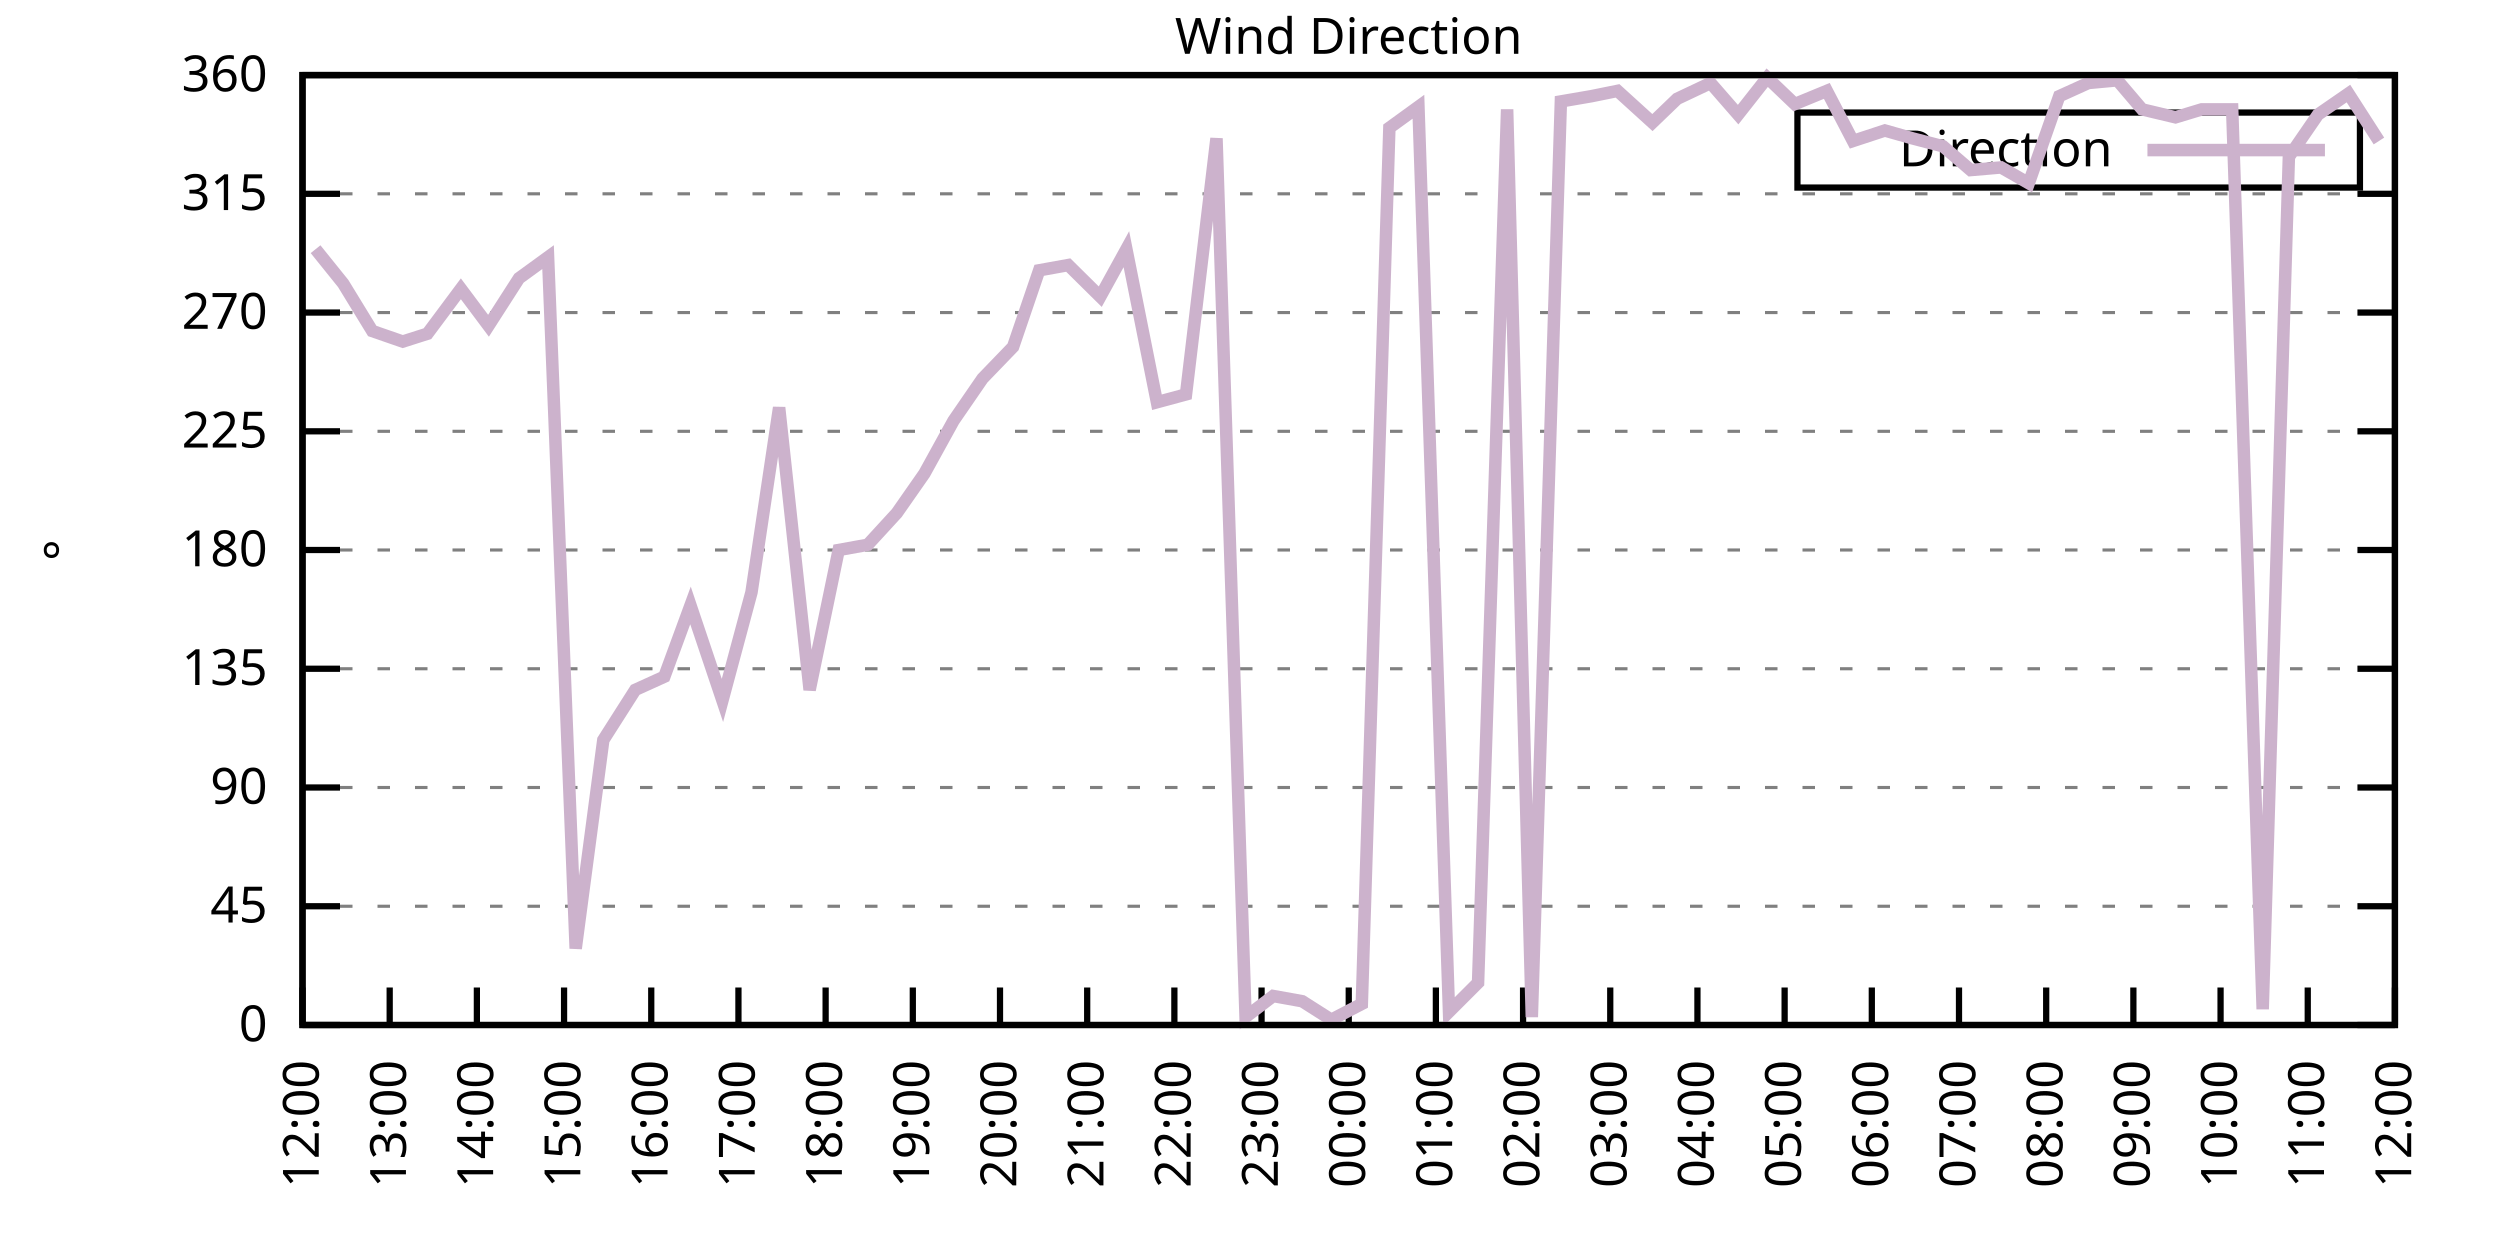
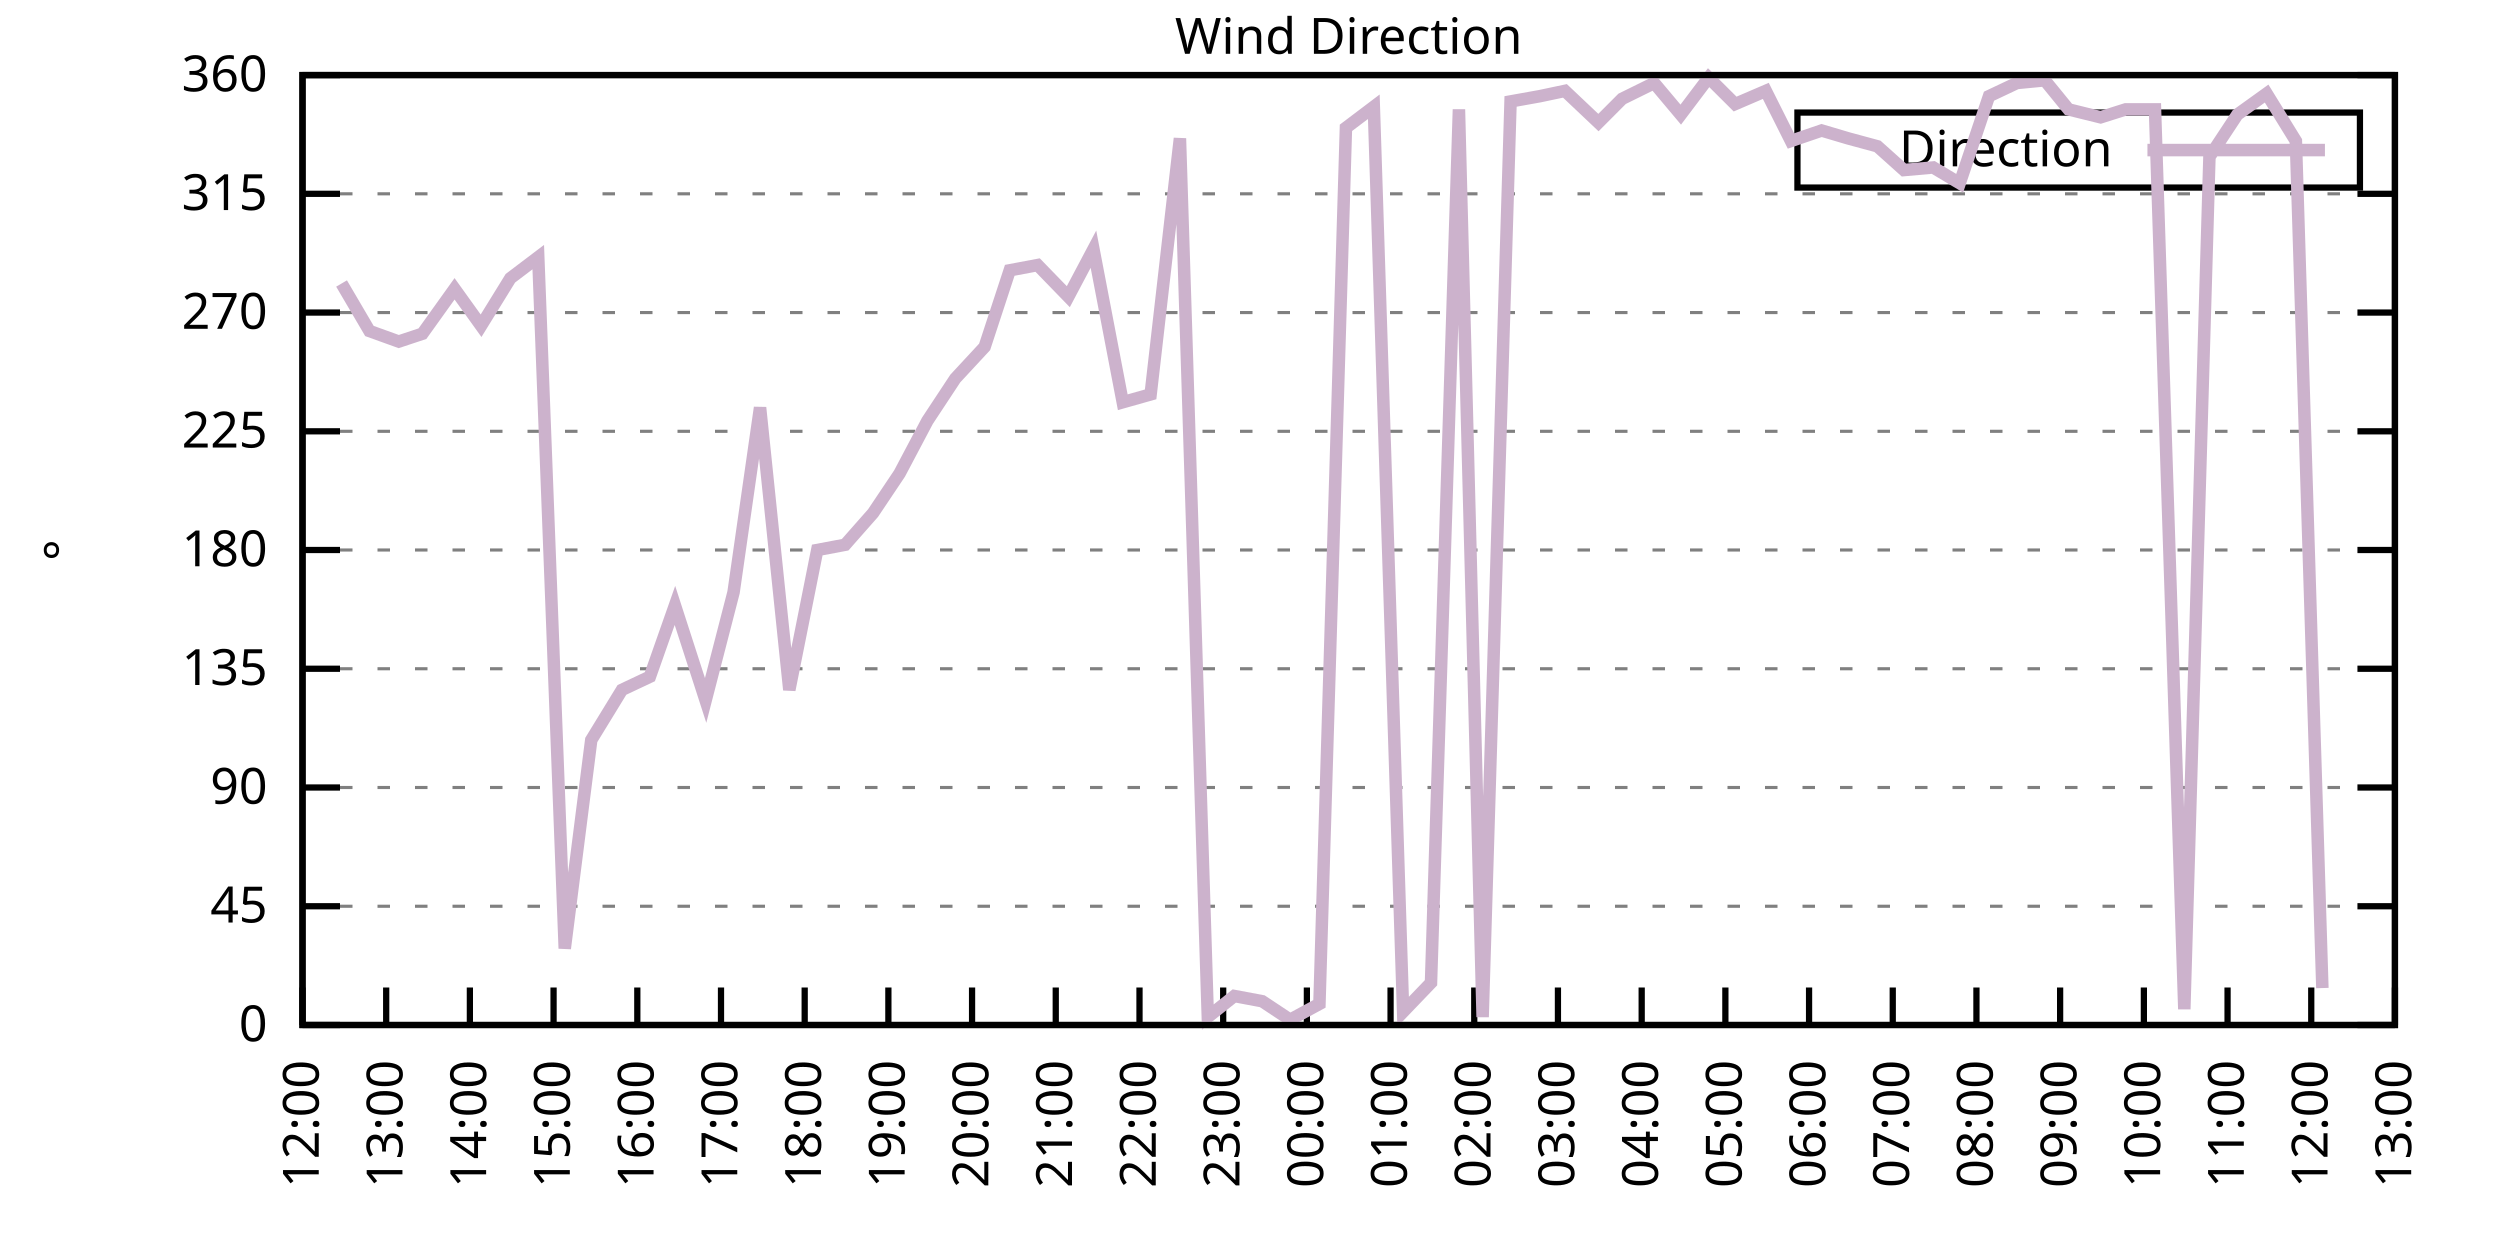
<svg xmlns="http://www.w3.org/2000/svg" xmlns:xlink="http://www.w3.org/1999/xlink" width="400" height="200" viewBox="0 0 400 200">
  <g id="gnuplot_canvas">
    <rect x="0" y="0" width="400" height="200" fill="none" />
    <defs>
      <circle id="gpDot" r="0.5" stroke-width="0.5" stroke="currentColor" />
      <path id="gpPt0" stroke-width="0.333" stroke="currentColor" d="M-1,0 h2 M0,-1 v2" />
      <path id="gpPt1" stroke-width="0.333" stroke="currentColor" d="M-1,-1 L1,1 M1,-1 L-1,1" />
      <path id="gpPt2" stroke-width="0.333" stroke="currentColor" d="M-1,0 L1,0 M0,-1 L0,1 M-1,-1 L1,1 M-1,1 L1,-1" />
      <rect id="gpPt3" stroke-width="0.333" stroke="currentColor" x="-1" y="-1" width="2" height="2" />
      <rect id="gpPt4" stroke-width="0.333" stroke="currentColor" fill="currentColor" x="-1" y="-1" width="2" height="2" />
      <circle id="gpPt5" stroke-width="0.333" stroke="currentColor" cx="0" cy="0" r="1" />
      <use xlink:href="#gpPt5" id="gpPt6" fill="currentColor" stroke="none" />
      <path id="gpPt7" stroke-width="0.333" stroke="currentColor" d="M0,-1.33 L-1.33,0.67 L1.33,0.67 z" />
      <use xlink:href="#gpPt7" id="gpPt8" fill="currentColor" stroke="none" />
      <use xlink:href="#gpPt7" id="gpPt9" stroke="currentColor" transform="rotate(180)" />
      <use xlink:href="#gpPt9" id="gpPt10" fill="currentColor" stroke="none" />
      <use xlink:href="#gpPt3" id="gpPt11" stroke="currentColor" transform="rotate(45)" />
      <use xlink:href="#gpPt11" id="gpPt12" fill="currentColor" stroke="none" />
      <path id="gpPt13" stroke-width="0.333" stroke="currentColor" d="M0,1.330 L1.265,0.411 L0.782,-1.067 L-0.782,-1.076 L-1.265,0.411 z" />
      <use xlink:href="#gpPt13" id="gpPt14" fill="currentColor" stroke="none" />
      <filter id="textbox" filterUnits="objectBoundingBox" x="0" y="0" height="1" width="1">
        <feFlood flood-color="white" flood-opacity="1" result="bgnd" />
        <feComposite in="SourceGraphic" in2="bgnd" operator="atop" />
      </filter>
      <filter id="greybox" filterUnits="objectBoundingBox" x="0" y="0" height="1" width="1">
        <feFlood flood-color="lightgrey" flood-opacity="1" result="grey" />
        <feComposite in="SourceGraphic" in2="grey" operator="atop" />
      </filter>
    </defs>
    <g fill="none" color="white" stroke="currentColor" stroke-width="1.00" stroke-linecap="butt" stroke-linejoin="miter">
</g>
    <g fill="none" color="black" stroke="currentColor" stroke-width="1.00" stroke-linecap="butt" stroke-linejoin="miter">
      <g stroke="none" shape-rendering="crispEdges">
        <polygon fill="rgb(255, 255, 255)" points="48.40,164.00 383.18,164.00 383.18,12.02 48.40,12.02 " />
      </g>
    </g>
    <g fill="none" color="black" stroke="currentColor" stroke-width="1.00" stroke-linecap="butt" stroke-linejoin="miter">
</g>
    <g fill="none" color="black" stroke="black" stroke-width="0.50" stroke-linecap="butt" stroke-linejoin="miter">
</g>
    <g fill="none" color="gray" stroke="currentColor" stroke-width="0.50" stroke-linecap="butt" stroke-linejoin="miter">
      <path stroke="gray" stroke-dasharray="2,4" class="gridline" d="M48.40,164.00 L383.19,164.00  " />
    </g>
    <g fill="none" color="gray" stroke="gray" stroke-width="1.00" stroke-linecap="butt" stroke-linejoin="miter">
</g>
    <g fill="none" color="black" stroke="currentColor" stroke-width="1.00" stroke-linecap="butt" stroke-linejoin="miter">
      <path stroke="black" d="M48.40,164.00 L54.40,164.00 M383.19,164.00 L377.19,164.00  " />
      <g transform="translate(42.80,166.60)" stroke="none" fill="black" font-family="Sans" font-size="8.00" text-anchor="end">
        <text>
          <tspan font-family="Sans"> 0</tspan>
        </text>
      </g>
    </g>
    <g fill="none" color="black" stroke="currentColor" stroke-width="1.00" stroke-linecap="butt" stroke-linejoin="miter">
</g>
    <g fill="none" color="black" stroke="black" stroke-width="0.50" stroke-linecap="butt" stroke-linejoin="miter">
</g>
    <g fill="none" color="gray" stroke="currentColor" stroke-width="0.50" stroke-linecap="butt" stroke-linejoin="miter">
      <path stroke="gray" stroke-dasharray="2,4" class="gridline" d="M48.40,145.00 L383.19,145.00  " />
    </g>
    <g fill="none" color="gray" stroke="gray" stroke-width="1.00" stroke-linecap="butt" stroke-linejoin="miter">
</g>
    <g fill="none" color="black" stroke="currentColor" stroke-width="1.00" stroke-linecap="butt" stroke-linejoin="miter">
      <path stroke="black" d="M48.40,145.00 L54.40,145.00 M383.19,145.00 L377.19,145.00  " />
      <g transform="translate(42.80,147.60)" stroke="none" fill="black" font-family="Sans" font-size="8.00" text-anchor="end">
        <text>
          <tspan font-family="Sans"> 45</tspan>
        </text>
      </g>
    </g>
    <g fill="none" color="black" stroke="currentColor" stroke-width="1.00" stroke-linecap="butt" stroke-linejoin="miter">
</g>
    <g fill="none" color="black" stroke="black" stroke-width="0.50" stroke-linecap="butt" stroke-linejoin="miter">
</g>
    <g fill="none" color="gray" stroke="currentColor" stroke-width="0.50" stroke-linecap="butt" stroke-linejoin="miter">
      <path stroke="gray" stroke-dasharray="2,4" class="gridline" d="M48.40,126.00 L383.19,126.00  " />
    </g>
    <g fill="none" color="gray" stroke="gray" stroke-width="1.00" stroke-linecap="butt" stroke-linejoin="miter">
</g>
    <g fill="none" color="black" stroke="currentColor" stroke-width="1.00" stroke-linecap="butt" stroke-linejoin="miter">
      <path stroke="black" d="M48.40,126.00 L54.40,126.00 M383.19,126.00 L377.19,126.00  " />
      <g transform="translate(42.80,128.60)" stroke="none" fill="black" font-family="Sans" font-size="8.00" text-anchor="end">
        <text>
          <tspan font-family="Sans"> 90</tspan>
        </text>
      </g>
    </g>
    <g fill="none" color="black" stroke="currentColor" stroke-width="1.00" stroke-linecap="butt" stroke-linejoin="miter">
</g>
    <g fill="none" color="black" stroke="black" stroke-width="0.50" stroke-linecap="butt" stroke-linejoin="miter">
</g>
    <g fill="none" color="gray" stroke="currentColor" stroke-width="0.50" stroke-linecap="butt" stroke-linejoin="miter">
      <path stroke="gray" stroke-dasharray="2,4" class="gridline" d="M48.40,107.00 L383.19,107.00  " />
    </g>
    <g fill="none" color="gray" stroke="gray" stroke-width="1.00" stroke-linecap="butt" stroke-linejoin="miter">
</g>
    <g fill="none" color="black" stroke="currentColor" stroke-width="1.00" stroke-linecap="butt" stroke-linejoin="miter">
      <path stroke="black" d="M48.40,107.00 L54.40,107.00 M383.19,107.00 L377.19,107.00  " />
      <g transform="translate(42.80,109.60)" stroke="none" fill="black" font-family="Sans" font-size="8.00" text-anchor="end">
        <text>
          <tspan font-family="Sans"> 135</tspan>
        </text>
      </g>
    </g>
    <g fill="none" color="black" stroke="currentColor" stroke-width="1.00" stroke-linecap="butt" stroke-linejoin="miter">
</g>
    <g fill="none" color="black" stroke="black" stroke-width="0.50" stroke-linecap="butt" stroke-linejoin="miter">
</g>
    <g fill="none" color="gray" stroke="currentColor" stroke-width="0.50" stroke-linecap="butt" stroke-linejoin="miter">
      <path stroke="gray" stroke-dasharray="2,4" class="gridline" d="M48.40,88.00 L383.19,88.00  " />
    </g>
    <g fill="none" color="gray" stroke="gray" stroke-width="1.00" stroke-linecap="butt" stroke-linejoin="miter">
</g>
    <g fill="none" color="black" stroke="currentColor" stroke-width="1.00" stroke-linecap="butt" stroke-linejoin="miter">
      <path stroke="black" d="M48.40,88.00 L54.40,88.00 M383.19,88.00 L377.19,88.00  " />
      <g transform="translate(42.80,90.60)" stroke="none" fill="black" font-family="Sans" font-size="8.00" text-anchor="end">
        <text>
          <tspan font-family="Sans"> 180</tspan>
        </text>
      </g>
    </g>
    <g fill="none" color="black" stroke="currentColor" stroke-width="1.00" stroke-linecap="butt" stroke-linejoin="miter">
</g>
    <g fill="none" color="black" stroke="black" stroke-width="0.50" stroke-linecap="butt" stroke-linejoin="miter">
</g>
    <g fill="none" color="gray" stroke="currentColor" stroke-width="0.50" stroke-linecap="butt" stroke-linejoin="miter">
      <path stroke="gray" stroke-dasharray="2,4" class="gridline" d="M48.40,69.01 L383.19,69.01  " />
    </g>
    <g fill="none" color="gray" stroke="gray" stroke-width="1.00" stroke-linecap="butt" stroke-linejoin="miter">
</g>
    <g fill="none" color="black" stroke="currentColor" stroke-width="1.00" stroke-linecap="butt" stroke-linejoin="miter">
      <path stroke="black" d="M48.40,69.01 L54.40,69.01 M383.19,69.01 L377.19,69.01  " />
      <g transform="translate(42.80,71.61)" stroke="none" fill="black" font-family="Sans" font-size="8.00" text-anchor="end">
        <text>
          <tspan font-family="Sans"> 225</tspan>
        </text>
      </g>
    </g>
    <g fill="none" color="black" stroke="currentColor" stroke-width="1.00" stroke-linecap="butt" stroke-linejoin="miter">
</g>
    <g fill="none" color="black" stroke="black" stroke-width="0.50" stroke-linecap="butt" stroke-linejoin="miter">
</g>
    <g fill="none" color="gray" stroke="currentColor" stroke-width="0.50" stroke-linecap="butt" stroke-linejoin="miter">
      <path stroke="gray" stroke-dasharray="2,4" class="gridline" d="M48.40,50.01 L383.19,50.01  " />
    </g>
    <g fill="none" color="gray" stroke="gray" stroke-width="1.00" stroke-linecap="butt" stroke-linejoin="miter">
</g>
    <g fill="none" color="black" stroke="currentColor" stroke-width="1.00" stroke-linecap="butt" stroke-linejoin="miter">
      <path stroke="black" d="M48.40,50.01 L54.40,50.01 M383.19,50.01 L377.19,50.01  " />
      <g transform="translate(42.80,52.61)" stroke="none" fill="black" font-family="Sans" font-size="8.00" text-anchor="end">
        <text>
          <tspan font-family="Sans"> 270</tspan>
        </text>
      </g>
    </g>
    <g fill="none" color="black" stroke="currentColor" stroke-width="1.00" stroke-linecap="butt" stroke-linejoin="miter">
</g>
    <g fill="none" color="black" stroke="black" stroke-width="0.50" stroke-linecap="butt" stroke-linejoin="miter">
</g>
    <g fill="none" color="gray" stroke="currentColor" stroke-width="0.50" stroke-linecap="butt" stroke-linejoin="miter">
      <path stroke="gray" stroke-dasharray="2,4" class="gridline" d="M48.40,31.01 L383.19,31.01  " />
    </g>
    <g fill="none" color="gray" stroke="gray" stroke-width="1.00" stroke-linecap="butt" stroke-linejoin="miter">
</g>
    <g fill="none" color="black" stroke="currentColor" stroke-width="1.00" stroke-linecap="butt" stroke-linejoin="miter">
      <path stroke="black" d="M48.40,31.01 L54.40,31.01 M383.19,31.01 L377.19,31.01  " />
      <g transform="translate(42.80,33.61)" stroke="none" fill="black" font-family="Sans" font-size="8.00" text-anchor="end">
        <text>
          <tspan font-family="Sans"> 315</tspan>
        </text>
      </g>
    </g>
    <g fill="none" color="black" stroke="currentColor" stroke-width="1.00" stroke-linecap="butt" stroke-linejoin="miter">
</g>
    <g fill="none" color="black" stroke="black" stroke-width="0.50" stroke-linecap="butt" stroke-linejoin="miter">
</g>
    <g fill="none" color="gray" stroke="currentColor" stroke-width="0.50" stroke-linecap="butt" stroke-linejoin="miter">
      <path stroke="gray" stroke-dasharray="2,4" class="gridline" d="M48.40,12.01 L383.19,12.01  " />
    </g>
    <g fill="none" color="gray" stroke="gray" stroke-width="1.00" stroke-linecap="butt" stroke-linejoin="miter">
</g>
    <g fill="none" color="black" stroke="currentColor" stroke-width="1.00" stroke-linecap="butt" stroke-linejoin="miter">
      <path stroke="black" d="M48.40,12.01 L54.40,12.01 M383.19,12.01 L377.19,12.01  " />
      <g transform="translate(42.80,14.61)" stroke="none" fill="black" font-family="Sans" font-size="8.00" text-anchor="end">
        <text>
          <tspan font-family="Sans"> 360</tspan>
        </text>
      </g>
    </g>
    <g fill="none" color="black" stroke="currentColor" stroke-width="1.00" stroke-linecap="butt" stroke-linejoin="miter">
      <path stroke="black" d="M48.40,164.00 L48.40,158.00  " />
      <g transform="translate(51.00,169.60) rotate(270.00)" stroke="none" fill="black" font-family="Sans" font-size="8.00" text-anchor="end">
        <text>
          <tspan font-family="Sans">12:00</tspan>
        </text>
      </g>
    </g>
    <g fill="none" color="black" stroke="currentColor" stroke-width="1.00" stroke-linecap="butt" stroke-linejoin="miter">
-       <path stroke="black" d="M62.35,164.00 L62.35,158.00  " />
-       <g transform="translate(64.95,169.60) rotate(270.00)" stroke="none" fill="black" font-family="Sans" font-size="8.00" text-anchor="end">
+       <path stroke="black" d="M61.79,164.00 L61.79,158.00  " />
+       <g transform="translate(64.39,169.60) rotate(270.00)" stroke="none" fill="black" font-family="Sans" font-size="8.00" text-anchor="end">
        <text>
          <tspan font-family="Sans">13:00</tspan>
        </text>
      </g>
    </g>
    <g fill="none" color="black" stroke="currentColor" stroke-width="1.00" stroke-linecap="butt" stroke-linejoin="miter">
-       <path stroke="black" d="M76.30,164.00 L76.30,158.00  " />
-       <g transform="translate(78.90,169.60) rotate(270.00)" stroke="none" fill="black" font-family="Sans" font-size="8.00" text-anchor="end">
+       <path stroke="black" d="M75.18,164.00 L75.18,158.00  " />
+       <g transform="translate(77.78,169.60) rotate(270.00)" stroke="none" fill="black" font-family="Sans" font-size="8.00" text-anchor="end">
        <text>
          <tspan font-family="Sans">14:00</tspan>
        </text>
      </g>
    </g>
    <g fill="none" color="black" stroke="currentColor" stroke-width="1.00" stroke-linecap="butt" stroke-linejoin="miter">
-       <path stroke="black" d="M90.25,164.00 L90.25,158.00  " />
-       <g transform="translate(92.85,169.60) rotate(270.00)" stroke="none" fill="black" font-family="Sans" font-size="8.00" text-anchor="end">
+       <path stroke="black" d="M88.57,164.00 L88.57,158.00  " />
+       <g transform="translate(91.17,169.60) rotate(270.00)" stroke="none" fill="black" font-family="Sans" font-size="8.00" text-anchor="end">
        <text>
          <tspan font-family="Sans">15:00</tspan>
        </text>
      </g>
    </g>
    <g fill="none" color="black" stroke="currentColor" stroke-width="1.00" stroke-linecap="butt" stroke-linejoin="miter">
-       <path stroke="black" d="M104.20,164.00 L104.20,158.00  " />
-       <g transform="translate(106.80,169.60) rotate(270.00)" stroke="none" fill="black" font-family="Sans" font-size="8.00" text-anchor="end">
+       <path stroke="black" d="M101.97,164.00 L101.97,158.00  " />
+       <g transform="translate(104.57,169.60) rotate(270.00)" stroke="none" fill="black" font-family="Sans" font-size="8.00" text-anchor="end">
        <text>
          <tspan font-family="Sans">16:00</tspan>
        </text>
      </g>
    </g>
    <g fill="none" color="black" stroke="currentColor" stroke-width="1.00" stroke-linecap="butt" stroke-linejoin="miter">
-       <path stroke="black" d="M118.15,164.00 L118.15,158.00  " />
-       <g transform="translate(120.75,169.60) rotate(270.00)" stroke="none" fill="black" font-family="Sans" font-size="8.00" text-anchor="end">
+       <path stroke="black" d="M115.36,164.00 L115.36,158.00  " />
+       <g transform="translate(117.96,169.60) rotate(270.00)" stroke="none" fill="black" font-family="Sans" font-size="8.00" text-anchor="end">
        <text>
          <tspan font-family="Sans">17:00</tspan>
        </text>
      </g>
    </g>
    <g fill="none" color="black" stroke="currentColor" stroke-width="1.00" stroke-linecap="butt" stroke-linejoin="miter">
-       <path stroke="black" d="M132.10,164.00 L132.10,158.00  " />
-       <g transform="translate(134.70,169.60) rotate(270.00)" stroke="none" fill="black" font-family="Sans" font-size="8.00" text-anchor="end">
+       <path stroke="black" d="M128.75,164.00 L128.75,158.00  " />
+       <g transform="translate(131.35,169.60) rotate(270.00)" stroke="none" fill="black" font-family="Sans" font-size="8.00" text-anchor="end">
        <text>
          <tspan font-family="Sans">18:00</tspan>
        </text>
      </g>
    </g>
    <g fill="none" color="black" stroke="currentColor" stroke-width="1.00" stroke-linecap="butt" stroke-linejoin="miter">
-       <path stroke="black" d="M146.05,164.00 L146.05,158.00  " />
-       <g transform="translate(148.65,169.60) rotate(270.00)" stroke="none" fill="black" font-family="Sans" font-size="8.00" text-anchor="end">
+       <path stroke="black" d="M142.14,164.00 L142.14,158.00  " />
+       <g transform="translate(144.74,169.60) rotate(270.00)" stroke="none" fill="black" font-family="Sans" font-size="8.00" text-anchor="end">
        <text>
          <tspan font-family="Sans">19:00</tspan>
        </text>
      </g>
    </g>
    <g fill="none" color="black" stroke="currentColor" stroke-width="1.00" stroke-linecap="butt" stroke-linejoin="miter">
-       <path stroke="black" d="M160.00,164.00 L160.00,158.00  " />
-       <g transform="translate(162.60,169.60) rotate(270.00)" stroke="none" fill="black" font-family="Sans" font-size="8.00" text-anchor="end">
+       <path stroke="black" d="M155.53,164.00 L155.53,158.00  " />
+       <g transform="translate(158.13,169.60) rotate(270.00)" stroke="none" fill="black" font-family="Sans" font-size="8.00" text-anchor="end">
        <text>
          <tspan font-family="Sans">20:00</tspan>
        </text>
      </g>
    </g>
    <g fill="none" color="black" stroke="currentColor" stroke-width="1.00" stroke-linecap="butt" stroke-linejoin="miter">
-       <path stroke="black" d="M173.95,164.00 L173.95,158.00  " />
-       <g transform="translate(176.55,169.60) rotate(270.00)" stroke="none" fill="black" font-family="Sans" font-size="8.00" text-anchor="end">
+       <path stroke="black" d="M168.92,164.00 L168.92,158.00  " />
+       <g transform="translate(171.52,169.60) rotate(270.00)" stroke="none" fill="black" font-family="Sans" font-size="8.00" text-anchor="end">
        <text>
          <tspan font-family="Sans">21:00</tspan>
        </text>
      </g>
    </g>
    <g fill="none" color="black" stroke="currentColor" stroke-width="1.00" stroke-linecap="butt" stroke-linejoin="miter">
-       <path stroke="black" d="M187.90,164.00 L187.90,158.00  " />
-       <g transform="translate(190.50,169.60) rotate(270.00)" stroke="none" fill="black" font-family="Sans" font-size="8.00" text-anchor="end">
+       <path stroke="black" d="M182.32,164.00 L182.32,158.00  " />
+       <g transform="translate(184.92,169.60) rotate(270.00)" stroke="none" fill="black" font-family="Sans" font-size="8.00" text-anchor="end">
        <text>
          <tspan font-family="Sans">22:00</tspan>
        </text>
      </g>
    </g>
    <g fill="none" color="black" stroke="currentColor" stroke-width="1.00" stroke-linecap="butt" stroke-linejoin="miter">
-       <path stroke="black" d="M201.85,164.00 L201.85,158.00  " />
-       <g transform="translate(204.45,169.60) rotate(270.00)" stroke="none" fill="black" font-family="Sans" font-size="8.00" text-anchor="end">
+       <path stroke="black" d="M195.71,164.00 L195.71,158.00  " />
+       <g transform="translate(198.31,169.60) rotate(270.00)" stroke="none" fill="black" font-family="Sans" font-size="8.00" text-anchor="end">
        <text>
          <tspan font-family="Sans">23:00</tspan>
        </text>
      </g>
    </g>
    <g fill="none" color="black" stroke="currentColor" stroke-width="1.00" stroke-linecap="butt" stroke-linejoin="miter">
-       <path stroke="black" d="M215.80,164.00 L215.80,158.00  " />
-       <g transform="translate(218.40,169.60) rotate(270.00)" stroke="none" fill="black" font-family="Sans" font-size="8.00" text-anchor="end">
+       <path stroke="black" d="M209.10,164.00 L209.10,158.00  " />
+       <g transform="translate(211.70,169.60) rotate(270.00)" stroke="none" fill="black" font-family="Sans" font-size="8.00" text-anchor="end">
        <text>
          <tspan font-family="Sans">00:00</tspan>
        </text>
      </g>
    </g>
    <g fill="none" color="black" stroke="currentColor" stroke-width="1.00" stroke-linecap="butt" stroke-linejoin="miter">
-       <path stroke="black" d="M229.74,164.00 L229.74,158.00  " />
-       <g transform="translate(232.34,169.60) rotate(270.00)" stroke="none" fill="black" font-family="Sans" font-size="8.00" text-anchor="end">
+       <path stroke="black" d="M222.49,164.00 L222.49,158.00  " />
+       <g transform="translate(225.09,169.60) rotate(270.00)" stroke="none" fill="black" font-family="Sans" font-size="8.00" text-anchor="end">
        <text>
          <tspan font-family="Sans">01:00</tspan>
        </text>
      </g>
    </g>
    <g fill="none" color="black" stroke="currentColor" stroke-width="1.00" stroke-linecap="butt" stroke-linejoin="miter">
-       <path stroke="black" d="M243.69,164.00 L243.69,158.00  " />
-       <g transform="translate(246.29,169.60) rotate(270.00)" stroke="none" fill="black" font-family="Sans" font-size="8.00" text-anchor="end">
+       <path stroke="black" d="M235.88,164.00 L235.88,158.00  " />
+       <g transform="translate(238.48,169.60) rotate(270.00)" stroke="none" fill="black" font-family="Sans" font-size="8.00" text-anchor="end">
        <text>
          <tspan font-family="Sans">02:00</tspan>
        </text>
      </g>
    </g>
    <g fill="none" color="black" stroke="currentColor" stroke-width="1.00" stroke-linecap="butt" stroke-linejoin="miter">
-       <path stroke="black" d="M257.64,164.00 L257.64,158.00  " />
-       <g transform="translate(260.24,169.60) rotate(270.00)" stroke="none" fill="black" font-family="Sans" font-size="8.00" text-anchor="end">
+       <path stroke="black" d="M249.27,164.00 L249.27,158.00  " />
+       <g transform="translate(251.87,169.60) rotate(270.00)" stroke="none" fill="black" font-family="Sans" font-size="8.00" text-anchor="end">
        <text>
          <tspan font-family="Sans">03:00</tspan>
        </text>
      </g>
    </g>
    <g fill="none" color="black" stroke="currentColor" stroke-width="1.00" stroke-linecap="butt" stroke-linejoin="miter">
-       <path stroke="black" d="M271.59,164.00 L271.59,158.00  " />
-       <g transform="translate(274.19,169.60) rotate(270.00)" stroke="none" fill="black" font-family="Sans" font-size="8.00" text-anchor="end">
+       <path stroke="black" d="M262.67,164.00 L262.67,158.00  " />
+       <g transform="translate(265.27,169.60) rotate(270.00)" stroke="none" fill="black" font-family="Sans" font-size="8.00" text-anchor="end">
        <text>
          <tspan font-family="Sans">04:00</tspan>
        </text>
      </g>
    </g>
    <g fill="none" color="black" stroke="currentColor" stroke-width="1.00" stroke-linecap="butt" stroke-linejoin="miter">
-       <path stroke="black" d="M285.54,164.00 L285.54,158.00  " />
-       <g transform="translate(288.14,169.60) rotate(270.00)" stroke="none" fill="black" font-family="Sans" font-size="8.00" text-anchor="end">
+       <path stroke="black" d="M276.06,164.00 L276.06,158.00  " />
+       <g transform="translate(278.66,169.60) rotate(270.00)" stroke="none" fill="black" font-family="Sans" font-size="8.00" text-anchor="end">
        <text>
          <tspan font-family="Sans">05:00</tspan>
        </text>
      </g>
    </g>
    <g fill="none" color="black" stroke="currentColor" stroke-width="1.00" stroke-linecap="butt" stroke-linejoin="miter">
-       <path stroke="black" d="M299.49,164.00 L299.49,158.00  " />
-       <g transform="translate(302.09,169.60) rotate(270.00)" stroke="none" fill="black" font-family="Sans" font-size="8.00" text-anchor="end">
+       <path stroke="black" d="M289.45,164.00 L289.45,158.00  " />
+       <g transform="translate(292.05,169.60) rotate(270.00)" stroke="none" fill="black" font-family="Sans" font-size="8.00" text-anchor="end">
        <text>
          <tspan font-family="Sans">06:00</tspan>
        </text>
      </g>
    </g>
    <g fill="none" color="black" stroke="currentColor" stroke-width="1.00" stroke-linecap="butt" stroke-linejoin="miter">
-       <path stroke="black" d="M313.44,164.00 L313.44,158.00  " />
-       <g transform="translate(316.04,169.60) rotate(270.00)" stroke="none" fill="black" font-family="Sans" font-size="8.00" text-anchor="end">
+       <path stroke="black" d="M302.84,164.00 L302.84,158.00  " />
+       <g transform="translate(305.44,169.60) rotate(270.00)" stroke="none" fill="black" font-family="Sans" font-size="8.00" text-anchor="end">
        <text>
          <tspan font-family="Sans">07:00</tspan>
        </text>
      </g>
    </g>
    <g fill="none" color="black" stroke="currentColor" stroke-width="1.00" stroke-linecap="butt" stroke-linejoin="miter">
-       <path stroke="black" d="M327.39,164.00 L327.39,158.00  " />
-       <g transform="translate(329.99,169.60) rotate(270.00)" stroke="none" fill="black" font-family="Sans" font-size="8.00" text-anchor="end">
+       <path stroke="black" d="M316.23,164.00 L316.23,158.00  " />
+       <g transform="translate(318.83,169.60) rotate(270.00)" stroke="none" fill="black" font-family="Sans" font-size="8.00" text-anchor="end">
        <text>
          <tspan font-family="Sans">08:00</tspan>
        </text>
      </g>
    </g>
    <g fill="none" color="black" stroke="currentColor" stroke-width="1.00" stroke-linecap="butt" stroke-linejoin="miter">
-       <path stroke="black" d="M341.34,164.00 L341.34,158.00  " />
-       <g transform="translate(343.94,169.60) rotate(270.00)" stroke="none" fill="black" font-family="Sans" font-size="8.00" text-anchor="end">
+       <path stroke="black" d="M329.62,164.00 L329.62,158.00  " />
+       <g transform="translate(332.22,169.60) rotate(270.00)" stroke="none" fill="black" font-family="Sans" font-size="8.00" text-anchor="end">
        <text>
          <tspan font-family="Sans">09:00</tspan>
        </text>
      </g>
    </g>
    <g fill="none" color="black" stroke="currentColor" stroke-width="1.00" stroke-linecap="butt" stroke-linejoin="miter">
-       <path stroke="black" d="M355.29,164.00 L355.29,158.00  " />
-       <g transform="translate(357.89,169.60) rotate(270.00)" stroke="none" fill="black" font-family="Sans" font-size="8.00" text-anchor="end">
+       <path stroke="black" d="M343.02,164.00 L343.02,158.00  " />
+       <g transform="translate(345.62,169.60) rotate(270.00)" stroke="none" fill="black" font-family="Sans" font-size="8.00" text-anchor="end">
        <text>
          <tspan font-family="Sans">10:00</tspan>
        </text>
      </g>
    </g>
    <g fill="none" color="black" stroke="currentColor" stroke-width="1.00" stroke-linecap="butt" stroke-linejoin="miter">
-       <path stroke="black" d="M369.24,164.00 L369.24,158.00  " />
-       <g transform="translate(371.84,169.60) rotate(270.00)" stroke="none" fill="black" font-family="Sans" font-size="8.00" text-anchor="end">
+       <path stroke="black" d="M356.41,164.00 L356.41,158.00  " />
+       <g transform="translate(359.01,169.60) rotate(270.00)" stroke="none" fill="black" font-family="Sans" font-size="8.00" text-anchor="end">
        <text>
          <tspan font-family="Sans">11:00</tspan>
+         </text>
+       </g>
+     </g>
+     <g fill="none" color="black" stroke="currentColor" stroke-width="1.00" stroke-linecap="butt" stroke-linejoin="miter">
+       <path stroke="black" d="M369.80,164.00 L369.80,158.00  " />
+       <g transform="translate(372.40,169.60) rotate(270.00)" stroke="none" fill="black" font-family="Sans" font-size="8.00" text-anchor="end">
+         <text>
+           <tspan font-family="Sans">12:00</tspan>
        </text>
      </g>
    </g>
    <g fill="none" color="black" stroke="currentColor" stroke-width="1.00" stroke-linecap="butt" stroke-linejoin="miter">
      <path stroke="black" d="M383.19,164.00 L383.19,158.00  " />
      <g transform="translate(385.79,169.60) rotate(270.00)" stroke="none" fill="black" font-family="Sans" font-size="8.00" text-anchor="end">
        <text>
-           <tspan font-family="Sans">12:00</tspan>
+           <tspan font-family="Sans">13:00</tspan>
        </text>
      </g>
    </g>
    <g fill="none" color="black" stroke="currentColor" stroke-width="1.00" stroke-linecap="butt" stroke-linejoin="miter">
</g>
    <g fill="none" color="black" stroke="currentColor" stroke-width="1.00" stroke-linecap="butt" stroke-linejoin="miter">
      <path stroke="black" d="M48.40,12.01 L48.40,164.00 L383.19,164.00 L383.19,12.01 L48.40,12.01 Z  " />
    </g>
    <g fill="none" color="black" stroke="currentColor" stroke-width="1.00" stroke-linecap="butt" stroke-linejoin="miter">
</g>
    <g fill="none" color="black" stroke="currentColor" stroke-width="1.00" stroke-linecap="butt" stroke-linejoin="miter">
      <path stroke="black" d="M287.59,30.01 L287.59,18.01 L377.59,18.01 L377.59,30.01 L287.59,30.01 Z  " />
    </g>
    <g id="Wind_direction_plot_1">
      <g fill="none" color="white" stroke="black" stroke-width="2.00" stroke-linecap="butt" stroke-linejoin="miter">
</g>
      <g fill="none" color="black" stroke="currentColor" stroke-width="2.00" stroke-linecap="butt" stroke-linejoin="miter">
        <g transform="translate(337.99,26.61)" stroke="none" fill="black" font-family="Sans" font-size="8.00" text-anchor="end">
          <text>
            <tspan font-family="Sans">Direction</tspan>
          </text>
        </g>
      </g>
      <g fill="none" color="black" stroke="currentColor" stroke-width="2.00" stroke-linecap="butt" stroke-linejoin="miter">
-         <path stroke="rgb(204, 178, 204)" d="M343.59,24.01 L371.99,24.01 M50.49,39.87 L54.91,45.36 L59.56,52.96 L64.44,54.65 L68.39,53.39 L73.74,46.21   L78.16,52.12 L83.04,44.52 L87.69,41.14 L92.11,151.76 L96.53,118.40 L101.64,110.38 L106.29,108.27 L110.48,96.87   L115.59,112.07 L120.24,94.76 L124.66,65.21 L129.54,110.38 L134.19,88.00 L138.84,87.16 L143.49,82.09 L147.91,75.76   L152.56,67.32 L157.21,60.56 L162.09,55.50 L166.27,43.25 L170.92,42.41 L176.04,47.47 L180.22,39.87 L185.11,64.36   L189.76,63.10 L194.64,22.14 L199.29,162.73 L203.71,159.36 L208.36,160.20 L213.01,163.16 L217.89,160.62 L222.30,20.45   L226.95,17.08 L231.84,161.89 L236.49,157.24 L241.14,17.50 L245.09,162.73 L249.74,16.23 L254.62,15.39 L258.81,14.54   L264.39,19.61 L268.34,15.81 L273.69,13.28 L278.10,18.34 L282.75,12.43 L287.17,16.65 L292.29,14.54 L296.47,22.56   L301.58,20.88 L306.00,22.14 L310.88,23.41 L315.30,27.21 L320.18,26.79 L324.60,29.32 L329.48,15.39 L334.13,13.28   L338.78,12.85 L342.74,17.50 L348.08,18.77 L352.27,17.50 L357.15,17.50 L362.03,161.47 L366.22,25.10 L370.87,18.34   L375.75,14.97 L380.63,22.56  " />
+         <path stroke="rgb(204, 178, 204)" d="M343.59,24.01 L371.99,24.01 M54.65,45.36 L59.11,52.96 L63.80,54.65 L67.59,53.39 L72.73,46.21 L76.97,52.12   L81.66,44.52 L86.12,41.14 L90.36,151.76 L94.60,118.40 L99.51,110.38 L103.98,108.27 L107.99,96.87 L112.90,112.07   L117.37,94.76 L121.61,65.21 L126.29,110.38 L130.76,88.00 L135.22,87.16 L139.69,82.09 L143.93,75.76 L148.39,67.32   L152.85,60.56 L157.54,55.50 L161.56,43.25 L166.02,42.41 L170.93,47.47 L174.95,39.87 L179.64,64.36 L184.10,63.10   L188.79,22.14 L193.25,162.73 L197.49,159.36 L201.96,160.20 L206.42,163.16 L211.11,160.62 L215.35,20.45 L219.81,17.08   L224.50,161.89 L228.96,157.24 L233.43,17.50 L237.22,162.73 L241.69,16.23 L246.37,15.39 L250.39,14.54 L255.75,19.61   L259.54,15.81 L264.67,13.28 L268.92,18.34 L273.38,12.43 L277.62,16.65 L282.53,14.54 L286.55,22.56 L291.46,20.88   L295.70,22.14 L300.39,23.41 L304.63,27.21 L309.31,26.79 L313.55,29.32 L318.24,15.39 L322.70,13.28 L327.17,12.85   L330.96,17.50 L336.10,18.77 L340.11,17.50 L344.80,17.50 L349.49,161.47 L353.51,25.10 L357.97,18.34 L362.66,14.97   L367.34,22.56 L371.58,158.09  " />
      </g>
    </g>
    <g fill="none" color="black" stroke="currentColor" stroke-width="2.00" stroke-linecap="butt" stroke-linejoin="miter">
</g>
    <g fill="none" color="black" stroke="black" stroke-width="1.00" stroke-linecap="butt" stroke-linejoin="miter">
</g>
    <g fill="none" color="black" stroke="currentColor" stroke-width="1.00" stroke-linecap="butt" stroke-linejoin="miter">
      <path stroke="black" d="M48.40,12.01 L48.40,164.00 L383.19,164.00 L383.19,12.01 L48.40,12.01 Z  " />
      <g transform="translate(12.80,88.01) rotate(270.00)" stroke="none" fill="black" font-family="Sans" font-size="8.00" text-anchor="middle">
        <text>
          <tspan font-family="Sans">°</tspan>
        </text>
      </g>
    </g>
    <g fill="none" color="black" stroke="currentColor" stroke-width="1.00" stroke-linecap="butt" stroke-linejoin="miter">
</g>
    <g fill="none" color="black" stroke="currentColor" stroke-width="1.00" stroke-linecap="butt" stroke-linejoin="miter">
      <g transform="translate(215.79,8.61)" stroke="none" fill="black" font-family="Sans" font-size="8.00" text-anchor="middle">
        <text>
          <tspan font-family="Sans">Wind Direction</tspan>
        </text>
      </g>
    </g>
    <g fill="none" color="black" stroke="currentColor" stroke-width="1.00" stroke-linecap="butt" stroke-linejoin="miter">
</g>
  </g>
</svg>
